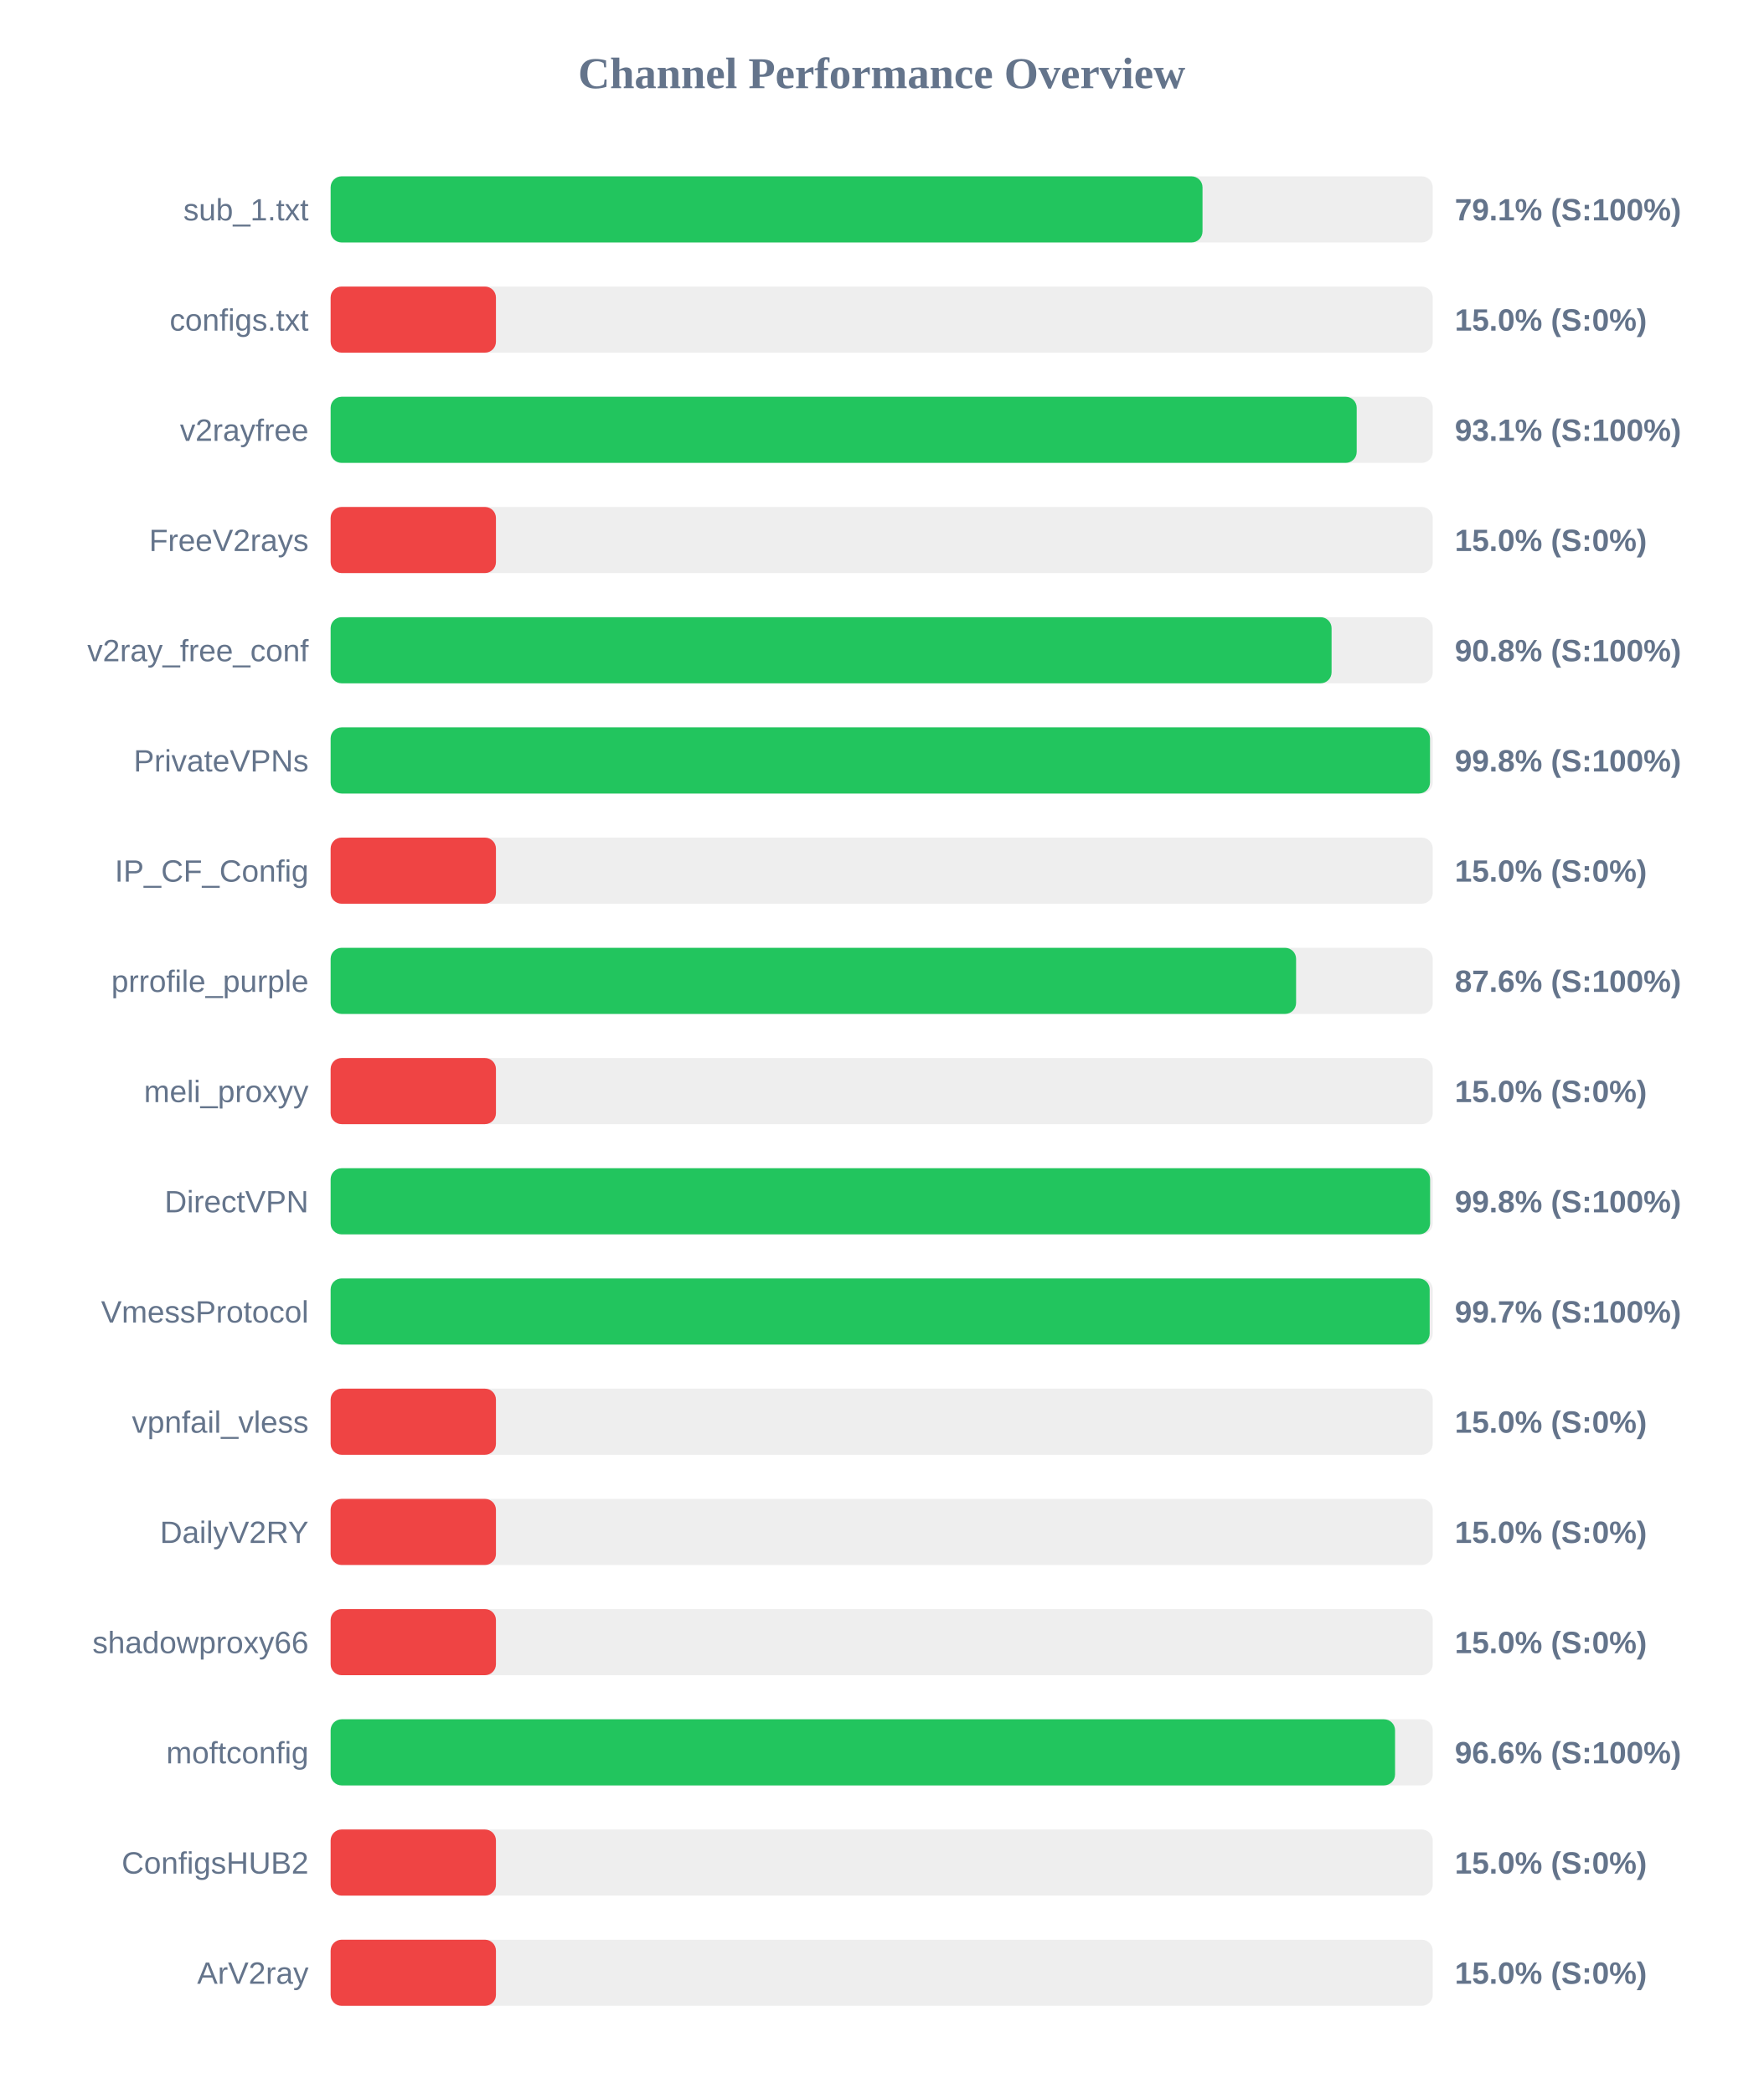
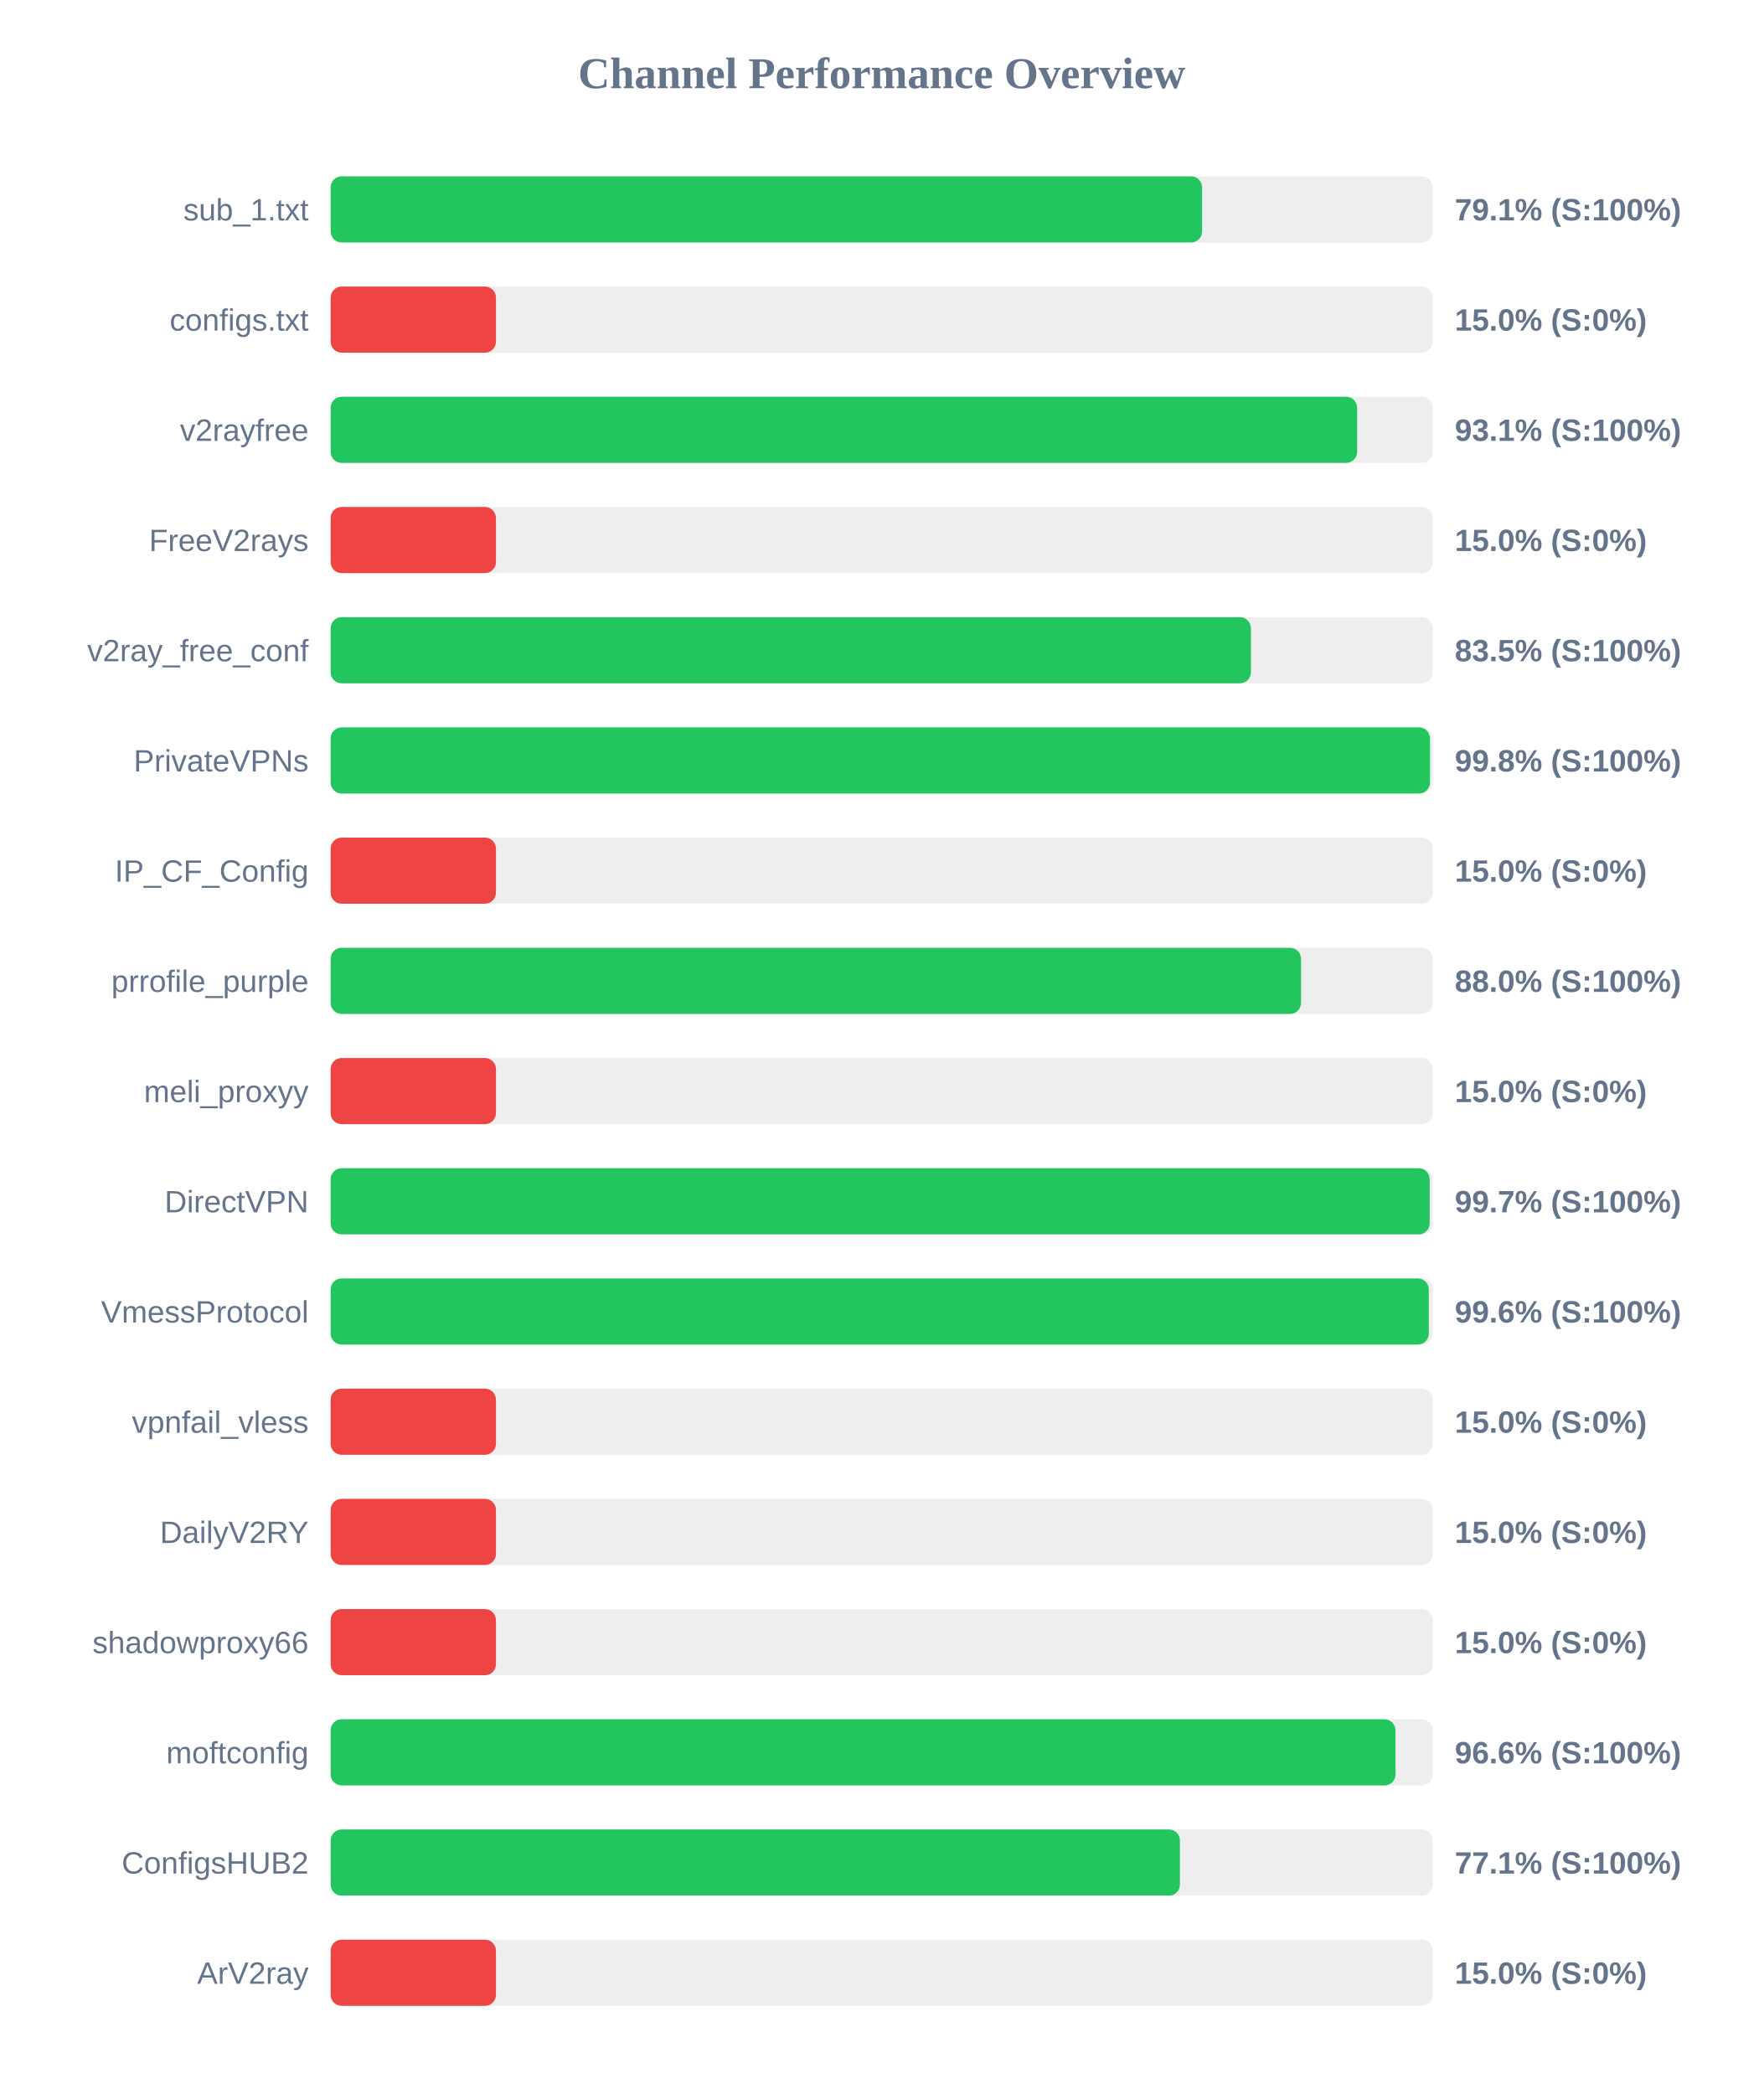
<svg xmlns="http://www.w3.org/2000/svg" width="800" height="950" version="1.1">
  <style>
        .row { font: 14px Arial; fill: #64748b; }
        .score { font: bold 14px Arial; fill: #64748b; }
    </style>
  <text x="400" y="40" text-anchor="middle" font-size="20px" font-weight="bold" fill="#64748b">Channel Performance Overview</text>
  <rect x="150" y="80" width="500" height="30" fill="#eee" rx="5" />
-   <rect x="150" y="80" width="395.55" height="30" fill="#22c55e" rx="5" />
+   <rect x="150" y="80" width="395.35" height="30" fill="#22c55e" rx="5" />
  <text x="140" y="100" text-anchor="end" class="row">sub_1.txt</text>
  <text x="660" y="100" text-anchor="start" class="score">79.1% (S:100%)</text>
  <rect x="150" y="130" width="500" height="30" fill="#eee" rx="5" />
  <rect x="150" y="130" width="75.0" height="30" fill="#ef4444" rx="5" />
  <text x="140" y="150" text-anchor="end" class="row">configs.txt</text>
  <text x="660" y="150" text-anchor="start" class="score">15.0% (S:0%)</text>
  <rect x="150" y="180" width="500" height="30" fill="#eee" rx="5" />
-   <rect x="150" y="180" width="465.5" height="30" fill="#22c55e" rx="5" />
+   <rect x="150" y="180" width="465.7" height="30" fill="#22c55e" rx="5" />
  <text x="140" y="200" text-anchor="end" class="row">v2rayfree</text>
  <text x="660" y="200" text-anchor="start" class="score">93.1% (S:100%)</text>
  <rect x="150" y="230" width="500" height="30" fill="#eee" rx="5" />
  <rect x="150" y="230" width="75.0" height="30" fill="#ef4444" rx="5" />
  <text x="140" y="250" text-anchor="end" class="row">FreeV2rays</text>
  <text x="660" y="250" text-anchor="start" class="score">15.0% (S:0%)</text>
  <rect x="150" y="280" width="500" height="30" fill="#eee" rx="5" />
-   <rect x="150" y="280" width="454.1" height="30" fill="#22c55e" rx="5" />
+   <rect x="150" y="280" width="417.5" height="30" fill="#22c55e" rx="5" />
  <text x="140" y="300" text-anchor="end" class="row">v2ray_free_conf</text>
-   <text x="660" y="300" text-anchor="start" class="score">90.8% (S:100%)</text>
+   <text x="660" y="300" text-anchor="start" class="score">83.5% (S:100%)</text>
  <rect x="150" y="330" width="500" height="30" fill="#eee" rx="5" />
  <rect x="150" y="330" width="498.75" height="30" fill="#22c55e" rx="5" />
  <text x="140" y="350" text-anchor="end" class="row">PrivateVPNs</text>
  <text x="660" y="350" text-anchor="start" class="score">99.8% (S:100%)</text>
  <rect x="150" y="380" width="500" height="30" fill="#eee" rx="5" />
  <rect x="150" y="380" width="75.0" height="30" fill="#ef4444" rx="5" />
  <text x="140" y="400" text-anchor="end" class="row">IP_CF_Config</text>
  <text x="660" y="400" text-anchor="start" class="score">15.0% (S:0%)</text>
  <rect x="150" y="430" width="500" height="30" fill="#eee" rx="5" />
-   <rect x="150" y="430" width="438.0" height="30" fill="#22c55e" rx="5" />
+   <rect x="150" y="430" width="440.25" height="30" fill="#22c55e" rx="5" />
  <text x="140" y="450" text-anchor="end" class="row">prrofile_purple</text>
-   <text x="660" y="450" text-anchor="start" class="score">87.6% (S:100%)</text>
+   <text x="660" y="450" text-anchor="start" class="score">88.0% (S:100%)</text>
  <rect x="150" y="480" width="500" height="30" fill="#eee" rx="5" />
  <rect x="150" y="480" width="75.0" height="30" fill="#ef4444" rx="5" />
  <text x="140" y="500" text-anchor="end" class="row">meli_proxyy</text>
  <text x="660" y="500" text-anchor="start" class="score">15.0% (S:0%)</text>
  <rect x="150" y="530" width="500" height="30" fill="#eee" rx="5" />
-   <rect x="150" y="530" width="498.8" height="30" fill="#22c55e" rx="5" />
+   <rect x="150" y="530" width="498.6" height="30" fill="#22c55e" rx="5" />
  <text x="140" y="550" text-anchor="end" class="row">DirectVPN</text>
-   <text x="660" y="550" text-anchor="start" class="score">99.8% (S:100%)</text>
+   <text x="660" y="550" text-anchor="start" class="score">99.7% (S:100%)</text>
  <rect x="150" y="580" width="500" height="30" fill="#eee" rx="5" />
-   <rect x="150" y="580" width="498.6" height="30" fill="#22c55e" rx="5" />
+   <rect x="150" y="580" width="498.2" height="30" fill="#22c55e" rx="5" />
  <text x="140" y="600" text-anchor="end" class="row">VmessProtocol</text>
-   <text x="660" y="600" text-anchor="start" class="score">99.7% (S:100%)</text>
+   <text x="660" y="600" text-anchor="start" class="score">99.6% (S:100%)</text>
  <rect x="150" y="630" width="500" height="30" fill="#eee" rx="5" />
  <rect x="150" y="630" width="75.0" height="30" fill="#ef4444" rx="5" />
  <text x="140" y="650" text-anchor="end" class="row">vpnfail_vless</text>
  <text x="660" y="650" text-anchor="start" class="score">15.0% (S:0%)</text>
  <rect x="150" y="680" width="500" height="30" fill="#eee" rx="5" />
  <rect x="150" y="680" width="75.0" height="30" fill="#ef4444" rx="5" />
  <text x="140" y="700" text-anchor="end" class="row">DailyV2RY</text>
  <text x="660" y="700" text-anchor="start" class="score">15.0% (S:0%)</text>
  <rect x="150" y="730" width="500" height="30" fill="#eee" rx="5" />
  <rect x="150" y="730" width="75.0" height="30" fill="#ef4444" rx="5" />
  <text x="140" y="750" text-anchor="end" class="row">shadowproxy66</text>
  <text x="660" y="750" text-anchor="start" class="score">15.0% (S:0%)</text>
  <rect x="150" y="780" width="500" height="30" fill="#eee" rx="5" />
-   <rect x="150" y="780" width="482.9" height="30" fill="#22c55e" rx="5" />
+   <rect x="150" y="780" width="483.1" height="30" fill="#22c55e" rx="5" />
  <text x="140" y="800" text-anchor="end" class="row">moftconfig</text>
  <text x="660" y="800" text-anchor="start" class="score">96.6% (S:100%)</text>
  <rect x="150" y="830" width="500" height="30" fill="#eee" rx="5" />
-   <rect x="150" y="830" width="75.0" height="30" fill="#ef4444" rx="5" />
+   <rect x="150" y="830" width="385.3" height="30" fill="#22c55e" rx="5" />
  <text x="140" y="850" text-anchor="end" class="row">ConfigsHUB2</text>
-   <text x="660" y="850" text-anchor="start" class="score">15.0% (S:0%)</text>
+   <text x="660" y="850" text-anchor="start" class="score">77.1% (S:100%)</text>
  <rect x="150" y="880" width="500" height="30" fill="#eee" rx="5" />
  <rect x="150" y="880" width="75.0" height="30" fill="#ef4444" rx="5" />
  <text x="140" y="900" text-anchor="end" class="row">ArV2ray</text>
  <text x="660" y="900" text-anchor="start" class="score">15.0% (S:0%)</text>
</svg>
